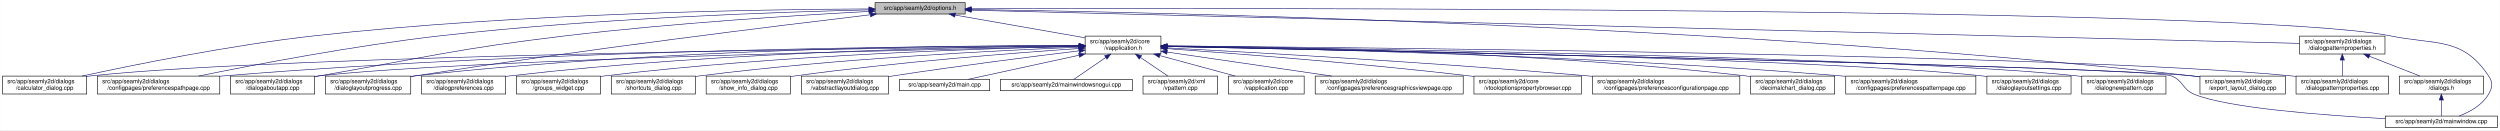
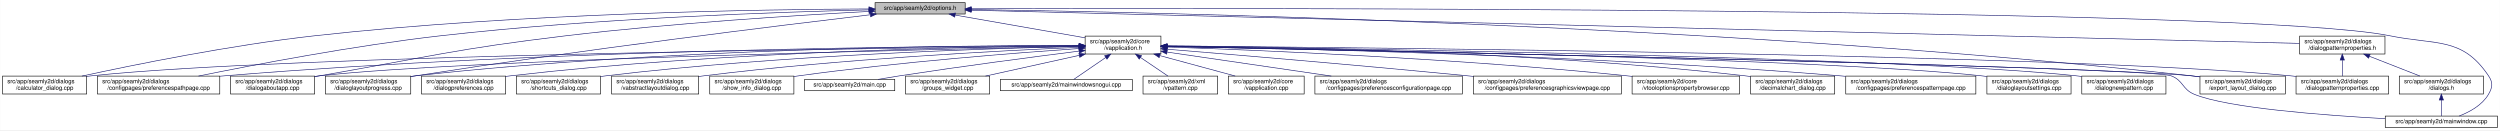
<svg xmlns="http://www.w3.org/2000/svg" xmlns:xlink="http://www.w3.org/1999/xlink" width="4189pt" height="218pt" viewBox="0.00 0.00 4188.50 218.00">
  <g id="graph0" class="graph" transform="scale(1 1) rotate(0) translate(4 214)">
    <polygon fill="white" stroke="transparent" points="-4,4 -4,-214 4184.5,-214 4184.5,4 -4,4" />
    <g id="node1" class="node">
      <g id="a_node1">
        <a xlink:title=" ">
          <polygon fill="#bfbfbf" stroke="black" points="1462,-190.5 1462,-209.5 1613,-209.5 1613,-190.5 1462,-190.5" />
          <text text-anchor="middle" x="1537.5" y="-197.5" font-family="Helvetica,sans-Serif" font-size="10.00">src/app/seamly2d/options.h</text>
        </a>
      </g>
    </g>
    <g id="node2" class="node">
      <g id="a_node2">
        <a xlink:href="../../d9/d02/vapplication_8h.html" target="_top" xlink:title=" ">
          <polygon fill="white" stroke="black" points="1814,-123.5 1814,-153.5 1941,-153.5 1941,-123.5 1814,-123.5" />
          <text text-anchor="start" x="1822" y="-141.5" font-family="Helvetica,sans-Serif" font-size="10.00">src/app/seamly2d/core</text>
          <text text-anchor="middle" x="1877.5" y="-130.5" font-family="Helvetica,sans-Serif" font-size="10.00">/vapplication.h</text>
        </a>
      </g>
    </g>
    <g id="edge1" class="edge">
      <path fill="none" stroke="midnightblue" d="M1596.4,-188.69C1657.09,-178.07 1751.41,-161.57 1813.8,-150.65" />
      <polygon fill="midnightblue" stroke="midnightblue" points="1595.46,-185.3 1586.21,-190.48 1596.67,-192.2 1595.46,-185.3" />
    </g>
-     <g id="node3" class="node">
-       <g id="a_node3">
+     <g id="node4" class="node">
+       <g id="a_node4">
        <a xlink:href="../../d7/dfa/calculator__dialog_8cpp.html" target="_top" xlink:title=" ">
          <polygon fill="white" stroke="black" points="0,-56.5 0,-86.5 141,-86.5 141,-56.5 0,-56.5" />
          <text text-anchor="start" x="8" y="-74.5" font-family="Helvetica,sans-Serif" font-size="10.00">src/app/seamly2d/dialogs</text>
          <text text-anchor="middle" x="70.5" y="-63.5" font-family="Helvetica,sans-Serif" font-size="10.00">/calculator_dialog.cpp</text>
        </a>
      </g>
    </g>
    <g id="edge25" class="edge">
      <path fill="none" stroke="midnightblue" d="M1451.6,-199.05C1276.35,-198.3 865.18,-192.2 522.5,-154 382.23,-138.36 219.85,-105.39 132.99,-86.53" />
      <polygon fill="midnightblue" stroke="midnightblue" points="1451.78,-202.55 1461.79,-199.09 1451.8,-195.55 1451.78,-202.55" />
    </g>
    <g id="node7" class="node">
      <g id="a_node7">
        <a xlink:href="../../dc/d20/preferencespathpage_8cpp.html" target="_top" xlink:title=" ">
          <polygon fill="white" stroke="black" points="159,-56.5 159,-86.5 364,-86.5 364,-56.5 159,-56.5" />
          <text text-anchor="start" x="167" y="-74.5" font-family="Helvetica,sans-Serif" font-size="10.00">src/app/seamly2d/dialogs</text>
          <text text-anchor="middle" x="261.5" y="-63.5" font-family="Helvetica,sans-Serif" font-size="10.00">/configpages/preferencespathpage.cpp</text>
        </a>
      </g>
    </g>
    <g id="edge26" class="edge">
      <path fill="none" stroke="midnightblue" d="M1451.55,-197.43C1304.18,-194.02 993.94,-183.67 733.5,-154 588.08,-137.43 419.52,-105.12 328.37,-86.55" />
      <polygon fill="midnightblue" stroke="midnightblue" points="1451.8,-200.94 1461.88,-197.67 1451.96,-193.94 1451.8,-200.94" />
    </g>
    <g id="node11" class="node">
      <g id="a_node11">
        <a xlink:href="../../dd/d64/dialogaboutapp_8cpp.html" target="_top" xlink:title=" ">
          <polygon fill="white" stroke="black" points="382,-56.5 382,-86.5 523,-86.5 523,-56.5 382,-56.5" />
          <text text-anchor="start" x="390" y="-74.5" font-family="Helvetica,sans-Serif" font-size="10.00">src/app/seamly2d/dialogs</text>
          <text text-anchor="middle" x="452.5" y="-63.5" font-family="Helvetica,sans-Serif" font-size="10.00">/dialogaboutapp.cpp</text>
        </a>
      </g>
    </g>
    <g id="edge27" class="edge">
      <path fill="none" stroke="midnightblue" d="M1451.61,-194.81C1335.9,-188.63 1123.69,-175.44 943.5,-154 759.28,-132.08 714.3,-118.64 531.5,-87 528.75,-86.52 525.95,-86.03 523.12,-85.54" />
      <polygon fill="midnightblue" stroke="midnightblue" points="1451.65,-198.31 1461.82,-195.35 1452.02,-191.32 1451.65,-198.31" />
    </g>
    <g id="node12" class="node">
      <g id="a_node12">
        <a xlink:href="../../d6/d89/dialoglayoutprogress_8cpp.html" target="_top" xlink:title=" ">
          <polygon fill="white" stroke="black" points="541,-56.5 541,-86.5 684,-86.5 684,-56.5 541,-56.5" />
          <text text-anchor="start" x="549" y="-74.5" font-family="Helvetica,sans-Serif" font-size="10.00">src/app/seamly2d/dialogs</text>
          <text text-anchor="middle" x="612.5" y="-63.5" font-family="Helvetica,sans-Serif" font-size="10.00">/dialoglayoutprogress.cpp</text>
        </a>
      </g>
    </g>
    <g id="edge28" class="edge">
      <path fill="none" stroke="midnightblue" d="M1453.96,-189.26C1302.07,-171.26 970.65,-130.62 692.5,-87 689.71,-86.56 686.87,-86.11 684,-85.63" />
      <polygon fill="midnightblue" stroke="midnightblue" points="1453.8,-192.77 1464.15,-190.47 1454.63,-185.82 1453.8,-192.77" />
    </g>
    <g id="node17" class="node">
      <g id="a_node17">
        <a xlink:href="../../dd/d54/export__layout__dialog_8cpp.html" target="_top" xlink:title=" ">
          <polygon fill="white" stroke="black" points="3682,-56.5 3682,-86.5 3825,-86.5 3825,-56.5 3682,-56.5" />
          <text text-anchor="start" x="3690" y="-74.5" font-family="Helvetica,sans-Serif" font-size="10.00">src/app/seamly2d/dialogs</text>
          <text text-anchor="middle" x="3753.5" y="-63.5" font-family="Helvetica,sans-Serif" font-size="10.00">/export_layout_dialog.cpp</text>
        </a>
      </g>
    </g>
    <g id="edge33" class="edge">
      <path fill="none" stroke="midnightblue" d="M1623.63,-198.01C1913.04,-193.91 2876.71,-174.17 3667.5,-87 3672.17,-86.49 3676.96,-85.88 3681.79,-85.22" />
      <polygon fill="midnightblue" stroke="midnightblue" points="1623.17,-194.51 1613.22,-198.15 1623.26,-201.51 1623.17,-194.51" />
    </g>
    <g id="node25" class="node">
      <g id="a_node25">
        <a xlink:href="../../d8/dd9/mainwindow_8cpp.html" target="_top" xlink:title=" ">
          <polygon fill="white" stroke="black" points="3992.5,-0.5 3992.5,-19.5 4180.5,-19.5 4180.5,-0.5 3992.5,-0.5" />
          <text text-anchor="middle" x="4086.5" y="-7.5" font-family="Helvetica,sans-Serif" font-size="10.00">src/app/seamly2d/mainwindow.cpp</text>
        </a>
      </g>
    </g>
    <g id="edge34" class="edge">
      <path fill="none" stroke="midnightblue" d="M1623.35,-199.29C2031.33,-200.44 3764.18,-202.4 4000.5,-154 4078.04,-138.12 4121.3,-152.66 4165.5,-87 4173.19,-75.57 4172.42,-67.91 4165.5,-56 4154.95,-37.85 4134.04,-26.41 4116.38,-19.61" />
      <polygon fill="midnightblue" stroke="midnightblue" points="1623.11,-195.79 1613.1,-199.26 1623.09,-202.79 1623.11,-195.79" />
    </g>
    <g id="node26" class="node">
      <g id="a_node26">
        <a xlink:href="../../d5/d4e/dialogpatternproperties_8h.html" target="_top" xlink:title=" ">
          <polygon fill="white" stroke="black" points="3849,-123.5 3849,-153.5 3992,-153.5 3992,-123.5 3849,-123.5" />
          <text text-anchor="start" x="3857" y="-141.5" font-family="Helvetica,sans-Serif" font-size="10.00">src/app/seamly2d/dialogs</text>
          <text text-anchor="middle" x="3920.5" y="-130.5" font-family="Helvetica,sans-Serif" font-size="10.00">/dialogpatternproperties.h</text>
        </a>
      </g>
    </g>
    <g id="edge29" class="edge">
      <path fill="none" stroke="midnightblue" d="M1623.09,-196.86C1999.19,-187.47 3501.88,-149.95 3848.79,-141.29" />
      <polygon fill="midnightblue" stroke="midnightblue" points="1623,-193.36 1613.09,-197.11 1623.17,-200.36 1623,-193.36" />
    </g>
-     <g id="edge2" class="edge">
-       <path fill="none" stroke="midnightblue" d="M1803.71,-136.84C1517.13,-134.05 477.67,-121.71 149.5,-87 146.73,-86.71 143.9,-86.37 141.06,-86" />
-       <polygon fill="midnightblue" stroke="midnightblue" points="1803.95,-140.34 1813.99,-136.94 1804.02,-133.34 1803.95,-140.34" />
-     </g>
-     <g id="node4" class="node">
-       <g id="a_node4">
+     <g id="node3" class="node">
+       <g id="a_node3">
        <a xlink:href="../../d3/dd8/vapplication_8cpp.html" target="_top" xlink:title=" ">
          <polygon fill="white" stroke="black" points="2054,-56.5 2054,-86.5 2181,-86.5 2181,-56.5 2054,-56.5" />
          <text text-anchor="start" x="2062" y="-74.5" font-family="Helvetica,sans-Serif" font-size="10.00">src/app/seamly2d/core</text>
          <text text-anchor="middle" x="2117.5" y="-63.5" font-family="Helvetica,sans-Serif" font-size="10.00">/vapplication.cpp</text>
        </a>
      </g>
    </g>
-     <g id="edge3" class="edge">
+     <g id="edge2" class="edge">
      <path fill="none" stroke="midnightblue" d="M1938.98,-120.85C1978.11,-110.25 2028.23,-96.68 2065.4,-86.61" />
      <polygon fill="midnightblue" stroke="midnightblue" points="1938.02,-117.48 1929.28,-123.48 1939.85,-124.24 1938.02,-117.48" />
    </g>
+     <g id="edge3" class="edge">
+       <path fill="none" stroke="midnightblue" d="M1803.71,-136.84C1517.13,-134.05 477.67,-121.71 149.5,-87 146.73,-86.71 143.9,-86.37 141.06,-86" />
+       <polygon fill="midnightblue" stroke="midnightblue" points="1803.95,-140.34 1813.99,-136.94 1804.02,-133.34 1803.95,-140.34" />
+     </g>
    <g id="node5" class="node">
      <g id="a_node5">
-         <a xlink:href="../../d9/d70/preferencesgraphicsviewpage_8cpp.html" target="_top" xlink:title=" ">
-           <polygon fill="white" stroke="black" points="2199.5,-56.5 2199.5,-86.5 2447.5,-86.5 2447.5,-56.5 2199.5,-56.5" />
-           <text text-anchor="start" x="2207.5" y="-74.5" font-family="Helvetica,sans-Serif" font-size="10.00">src/app/seamly2d/dialogs</text>
-           <text text-anchor="middle" x="2323.5" y="-63.5" font-family="Helvetica,sans-Serif" font-size="10.00">/configpages/preferencesgraphicsviewpage.cpp</text>
+         <a xlink:href="../../d2/d2d/preferencesconfigurationpage_8cpp.html" target="_top" xlink:title=" ">
+           <polygon fill="white" stroke="black" points="2199,-56.5 2199,-86.5 2446,-86.5 2446,-56.5 2199,-56.5" />
+           <text text-anchor="start" x="2207" y="-74.5" font-family="Helvetica,sans-Serif" font-size="10.00">src/app/seamly2d/dialogs</text>
+           <text text-anchor="middle" x="2322.5" y="-63.5" font-family="Helvetica,sans-Serif" font-size="10.00">/configpages/preferencesconfigurationpage.cpp</text>
        </a>
      </g>
    </g>
    <g id="edge4" class="edge">
-       <path fill="none" stroke="midnightblue" d="M1951.31,-126.74C2026.83,-115.74 2144.51,-98.59 2227.29,-86.52" />
-       <polygon fill="midnightblue" stroke="midnightblue" points="1950.79,-123.28 1941.4,-128.19 1951.8,-130.21 1950.79,-123.28" />
+       <path fill="none" stroke="midnightblue" d="M1951.61,-126.68C2026.97,-115.67 2144.08,-98.56 2226.5,-86.52" />
+       <polygon fill="midnightblue" stroke="midnightblue" points="1950.65,-123.28 1941.26,-128.19 1951.66,-130.2 1950.65,-123.28" />
    </g>
    <g id="node6" class="node">
      <g id="a_node6">
-         <a xlink:href="../../d2/d00/vtooloptionspropertybrowser_8cpp.html" target="_top" xlink:title=" ">
-           <polygon fill="white" stroke="black" points="2465.5,-56.5 2465.5,-86.5 2645.5,-86.5 2645.5,-56.5 2465.5,-56.5" />
-           <text text-anchor="start" x="2473.5" y="-74.5" font-family="Helvetica,sans-Serif" font-size="10.00">src/app/seamly2d/core</text>
-           <text text-anchor="middle" x="2555.5" y="-63.5" font-family="Helvetica,sans-Serif" font-size="10.00">/vtooloptionspropertybrowser.cpp</text>
+         <a xlink:href="../../d9/d70/preferencesgraphicsviewpage_8cpp.html" target="_top" xlink:title=" ">
+           <polygon fill="white" stroke="black" points="2464.5,-56.5 2464.5,-86.5 2712.5,-86.5 2712.5,-56.5 2464.5,-56.5" />
+           <text text-anchor="start" x="2472.5" y="-74.5" font-family="Helvetica,sans-Serif" font-size="10.00">src/app/seamly2d/dialogs</text>
+           <text text-anchor="middle" x="2588.5" y="-63.5" font-family="Helvetica,sans-Serif" font-size="10.00">/configpages/preferencesgraphicsviewpage.cpp</text>
        </a>
      </g>
    </g>
    <g id="edge5" class="edge">
-       <path fill="none" stroke="midnightblue" d="M1951.03,-132.47C2061.12,-124.63 2275.24,-108.16 2456.5,-87 2459.43,-86.66 2462.41,-86.3 2465.42,-85.92" />
-       <polygon fill="midnightblue" stroke="midnightblue" points="1950.75,-128.98 1941.02,-133.18 1951.25,-135.96 1950.75,-128.98" />
+       <path fill="none" stroke="midnightblue" d="M1951.12,-131.54C2060.84,-122.55 2273.75,-104.69 2454.5,-87 2457.76,-86.68 2461.06,-86.35 2464.4,-86.02" />
+       <polygon fill="midnightblue" stroke="midnightblue" points="1950.83,-128.05 1941.15,-132.36 1951.4,-135.03 1950.83,-128.05" />
    </g>
    <g id="edge6" class="edge">
      <path fill="none" stroke="midnightblue" d="M1803.86,-137.54C1585.24,-137.11 921.06,-131.93 372.5,-87 369.79,-86.78 367.04,-86.54 364.27,-86.28" />
      <polygon fill="midnightblue" stroke="midnightblue" points="1803.92,-141.04 1813.93,-137.56 1803.93,-134.04 1803.92,-141.04" />
    </g>
    <g id="node8" class="node">
      <g id="a_node8">
-         <a xlink:href="../../d2/d2d/preferencesconfigurationpage_8cpp.html" target="_top" xlink:title=" ">
-           <polygon fill="white" stroke="black" points="2664,-56.5 2664,-86.5 2911,-86.5 2911,-56.5 2664,-56.5" />
-           <text text-anchor="start" x="2672" y="-74.5" font-family="Helvetica,sans-Serif" font-size="10.00">src/app/seamly2d/dialogs</text>
-           <text text-anchor="middle" x="2787.5" y="-63.5" font-family="Helvetica,sans-Serif" font-size="10.00">/configpages/preferencesconfigurationpage.cpp</text>
+         <a xlink:href="../../d2/d00/vtooloptionspropertybrowser_8cpp.html" target="_top" xlink:title=" ">
+           <polygon fill="white" stroke="black" points="2730.5,-56.5 2730.5,-86.5 2910.5,-86.5 2910.5,-56.5 2730.5,-56.5" />
+           <text text-anchor="start" x="2738.5" y="-74.5" font-family="Helvetica,sans-Serif" font-size="10.00">src/app/seamly2d/core</text>
+           <text text-anchor="middle" x="2820.5" y="-63.5" font-family="Helvetica,sans-Serif" font-size="10.00">/vtooloptionspropertybrowser.cpp</text>
        </a>
      </g>
    </g>
    <g id="edge7" class="edge">
-       <path fill="none" stroke="midnightblue" d="M1951.07,-133.79C2089.11,-126.6 2396.33,-109.45 2654.5,-87 2657.62,-86.73 2660.79,-86.44 2663.98,-86.15" />
-       <polygon fill="midnightblue" stroke="midnightblue" points="1950.83,-130.3 1941.02,-134.31 1951.19,-137.29 1950.83,-130.3" />
+       <path fill="none" stroke="midnightblue" d="M1951.42,-135.21C2098.42,-130.18 2437.73,-116.22 2721.5,-87 2724.44,-86.7 2727.42,-86.37 2730.43,-86.03" />
+       <polygon fill="midnightblue" stroke="midnightblue" points="1951.05,-131.72 1941.18,-135.55 1951.29,-138.71 1951.05,-131.72" />
    </g>
    <g id="node9" class="node">
      <g id="a_node9">
        <a xlink:href="../../dd/dc2/decimalchart__dialog_8cpp.html" target="_top" xlink:title=" ">
          <polygon fill="white" stroke="black" points="2929,-56.5 2929,-86.5 3070,-86.5 3070,-56.5 2929,-56.5" />
          <text text-anchor="start" x="2937" y="-74.5" font-family="Helvetica,sans-Serif" font-size="10.00">src/app/seamly2d/dialogs</text>
          <text text-anchor="middle" x="2999.5" y="-63.5" font-family="Helvetica,sans-Serif" font-size="10.00">/decimalchart_dialog.cpp</text>
        </a>
      </g>
    </g>
    <g id="edge8" class="edge">
      <path fill="none" stroke="midnightblue" d="M1951.3,-137.23C2122.18,-135.9 2558,-128.34 2919.5,-87 2922.59,-86.65 2925.73,-86.25 2928.9,-85.81" />
      <polygon fill="midnightblue" stroke="midnightblue" points="1951.14,-133.74 1941.17,-137.31 1951.19,-140.73 1951.14,-133.74" />
    </g>
    <g id="node10" class="node">
      <g id="a_node10">
        <a xlink:href="../../dc/d63/preferencespatternpage_8cpp.html" target="_top" xlink:title=" ">
          <polygon fill="white" stroke="black" points="3088.5,-56.5 3088.5,-86.5 3306.5,-86.5 3306.5,-56.5 3088.5,-56.5" />
          <text text-anchor="start" x="3096.5" y="-74.5" font-family="Helvetica,sans-Serif" font-size="10.00">src/app/seamly2d/dialogs</text>
          <text text-anchor="middle" x="3197.5" y="-63.5" font-family="Helvetica,sans-Serif" font-size="10.00">/configpages/preferencespatternpage.cpp</text>
        </a>
      </g>
    </g>
    <g id="edge9" class="edge">
      <path fill="none" stroke="midnightblue" d="M1951.13,-136.43C2139.19,-133.27 2652.41,-121.86 3078.5,-87 3081.72,-86.74 3084.98,-86.45 3088.27,-86.15" />
      <polygon fill="midnightblue" stroke="midnightblue" points="1951.03,-132.93 1941.09,-136.6 1951.14,-139.93 1951.03,-132.93" />
    </g>
    <g id="edge10" class="edge">
      <path fill="none" stroke="midnightblue" d="M1803.5,-136.13C1559.4,-131.39 781.13,-114.45 531.5,-87 528.73,-86.7 525.91,-86.35 523.06,-85.97" />
      <polygon fill="midnightblue" stroke="midnightblue" points="1803.62,-139.63 1813.68,-136.33 1803.75,-132.63 1803.62,-139.63" />
    </g>
    <g id="edge11" class="edge">
      <path fill="none" stroke="midnightblue" d="M1803.76,-137.85C1617.11,-137.98 1111.03,-133.63 692.5,-87 689.83,-86.7 687.12,-86.37 684.39,-86.01" />
      <polygon fill="midnightblue" stroke="midnightblue" points="1804,-141.35 1814,-137.84 1804,-134.35 1804,-141.35" />
    </g>
    <g id="node13" class="node">
      <g id="a_node13">
        <a xlink:href="../../db/def/dialoglayoutsettings_8cpp.html" target="_top" xlink:title=" ">
          <polygon fill="white" stroke="black" points="3325,-56.5 3325,-86.5 3466,-86.5 3466,-56.5 3325,-56.5" />
          <text text-anchor="start" x="3333" y="-74.5" font-family="Helvetica,sans-Serif" font-size="10.00">src/app/seamly2d/dialogs</text>
          <text text-anchor="middle" x="3395.5" y="-63.5" font-family="Helvetica,sans-Serif" font-size="10.00">/dialoglayoutsettings.cpp</text>
        </a>
      </g>
    </g>
    <g id="edge12" class="edge">
      <path fill="none" stroke="midnightblue" d="M1951.31,-136.32C2205.98,-132.01 3046.94,-115.9 3315.5,-87 3318.59,-86.67 3321.74,-86.29 3324.91,-85.86" />
      <polygon fill="midnightblue" stroke="midnightblue" points="1951,-132.82 1941.06,-136.49 1951.12,-139.82 1951,-132.82" />
    </g>
    <g id="node14" class="node">
      <g id="a_node14">
        <a xlink:href="../../de/d87/dialognewpattern_8cpp.html" target="_top" xlink:title=" ">
          <polygon fill="white" stroke="black" points="3484,-56.5 3484,-86.5 3625,-86.5 3625,-56.5 3484,-56.5" />
          <text text-anchor="start" x="3492" y="-74.5" font-family="Helvetica,sans-Serif" font-size="10.00">src/app/seamly2d/dialogs</text>
          <text text-anchor="middle" x="3554.5" y="-63.5" font-family="Helvetica,sans-Serif" font-size="10.00">/dialognewpattern.cpp</text>
        </a>
      </g>
    </g>
    <g id="edge13" class="edge">
      <path fill="none" stroke="midnightblue" d="M1951.55,-136.61C2224.4,-133.11 3173.38,-118.87 3474.5,-87 3477.59,-86.67 3480.74,-86.3 3483.91,-85.88" />
      <polygon fill="midnightblue" stroke="midnightblue" points="1951.31,-133.11 1941.36,-136.74 1951.4,-140.11 1951.31,-133.11" />
    </g>
    <g id="node15" class="node">
      <g id="a_node15">
        <a xlink:href="../../d5/dc5/dialogpreferences_8cpp.html" target="_top" xlink:title=" ">
          <polygon fill="white" stroke="black" points="702,-56.5 702,-86.5 843,-86.5 843,-56.5 702,-56.5" />
          <text text-anchor="start" x="710" y="-74.5" font-family="Helvetica,sans-Serif" font-size="10.00">src/app/seamly2d/dialogs</text>
          <text text-anchor="middle" x="772.5" y="-63.5" font-family="Helvetica,sans-Serif" font-size="10.00">/dialogpreferences.cpp</text>
        </a>
      </g>
    </g>
    <g id="edge14" class="edge">
      <path fill="none" stroke="midnightblue" d="M1803.9,-137.21C1634.99,-135.82 1206.75,-128.16 851.5,-87 848.73,-86.68 845.91,-86.32 843.07,-85.93" />
      <polygon fill="midnightblue" stroke="midnightblue" points="1803.89,-140.71 1813.92,-137.29 1803.95,-133.71 1803.89,-140.71" />
    </g>
    <g id="node16" class="node">
      <g id="a_node16">
        <a xlink:href="../../d5/d18/dialogpatternproperties_8cpp.html" target="_top" xlink:title=" ">
          <polygon fill="white" stroke="black" points="3843,-56.5 3843,-86.5 3998,-86.5 3998,-56.5 3843,-56.5" />
          <text text-anchor="start" x="3851" y="-74.5" font-family="Helvetica,sans-Serif" font-size="10.00">src/app/seamly2d/dialogs</text>
          <text text-anchor="middle" x="3920.5" y="-63.5" font-family="Helvetica,sans-Serif" font-size="10.00">/dialogpatternproperties.cpp</text>
        </a>
      </g>
    </g>
    <g id="edge15" class="edge">
      <path fill="none" stroke="midnightblue" d="M1951.55,-136.97C2261.76,-134.54 3457.98,-122.96 3833.5,-87 3836.55,-86.71 3839.65,-86.37 3842.78,-86" />
      <polygon fill="midnightblue" stroke="midnightblue" points="1951.3,-133.47 1941.33,-137.05 1951.35,-140.47 1951.3,-133.47" />
    </g>
    <g id="edge16" class="edge">
      <path fill="none" stroke="midnightblue" d="M1951.65,-136.02C2267.85,-129.61 3495.22,-103.87 3667.5,-87 3672.17,-86.54 3676.97,-85.98 3681.8,-85.35" />
      <polygon fill="midnightblue" stroke="midnightblue" points="1951.16,-132.53 1941.23,-136.23 1951.3,-139.52 1951.16,-132.53" />
    </g>
    <g id="node18" class="node">
      <g id="a_node18">
-         <a xlink:href="../../db/d5c/groups__widget_8cpp.html" target="_top" xlink:title=" ">
+         <a xlink:href="../../dd/d84/shortcuts__dialog_8cpp.html" target="_top" xlink:title=" ">
          <polygon fill="white" stroke="black" points="861,-56.5 861,-86.5 1002,-86.5 1002,-56.5 861,-56.5" />
          <text text-anchor="start" x="869" y="-74.5" font-family="Helvetica,sans-Serif" font-size="10.00">src/app/seamly2d/dialogs</text>
-           <text text-anchor="middle" x="931.5" y="-63.5" font-family="Helvetica,sans-Serif" font-size="10.00">/groups_widget.cpp</text>
+           <text text-anchor="middle" x="931.5" y="-63.5" font-family="Helvetica,sans-Serif" font-size="10.00">/shortcuts_dialog.cpp</text>
        </a>
      </g>
    </g>
    <g id="edge17" class="edge">
-       <path fill="none" stroke="midnightblue" d="M1803.89,-136.27C1654.04,-133.1 1302.98,-122.22 1010.5,-87 1007.73,-86.67 1004.91,-86.3 1002.07,-85.9" />
-       <polygon fill="midnightblue" stroke="midnightblue" points="1803.83,-139.77 1813.9,-136.48 1803.97,-132.77 1803.83,-139.77" />
+       <path fill="none" stroke="midnightblue" d="M1803.53,-136.2C1653.62,-132.91 1303.39,-121.83 1011.5,-87 1008.42,-86.63 1005.27,-86.22 1002.1,-85.77" />
+       <polygon fill="midnightblue" stroke="midnightblue" points="1803.9,-139.71 1813.98,-136.43 1804.05,-132.71 1803.9,-139.71" />
    </g>
    <g id="node19" class="node">
      <g id="a_node19">
-         <a xlink:href="../../dd/d84/shortcuts__dialog_8cpp.html" target="_top" xlink:title=" ">
-           <polygon fill="white" stroke="black" points="1020,-56.5 1020,-86.5 1161,-86.5 1161,-56.5 1020,-56.5" />
-           <text text-anchor="start" x="1028" y="-74.5" font-family="Helvetica,sans-Serif" font-size="10.00">src/app/seamly2d/dialogs</text>
-           <text text-anchor="middle" x="1090.5" y="-63.5" font-family="Helvetica,sans-Serif" font-size="10.00">/shortcuts_dialog.cpp</text>
+         <a xlink:href="../../d5/de4/vabstractlayoutdialog_8cpp.html" target="_top" xlink:title=" ">
+           <polygon fill="white" stroke="black" points="1020.5,-56.5 1020.5,-86.5 1166.5,-86.5 1166.5,-56.5 1020.5,-56.5" />
+           <text text-anchor="start" x="1028.5" y="-74.5" font-family="Helvetica,sans-Serif" font-size="10.00">src/app/seamly2d/dialogs</text>
+           <text text-anchor="middle" x="1093.5" y="-63.5" font-family="Helvetica,sans-Serif" font-size="10.00">/vabstractlayoutdialog.cpp</text>
        </a>
      </g>
    </g>
    <g id="edge18" class="edge">
-       <path fill="none" stroke="midnightblue" d="M1803.64,-134.92C1674.58,-129.8 1399.81,-116.26 1169.5,-87 1166.73,-86.65 1163.92,-86.26 1161.08,-85.85" />
-       <polygon fill="midnightblue" stroke="midnightblue" points="1803.67,-138.42 1813.8,-135.31 1803.95,-131.43 1803.67,-138.42" />
+       <path fill="none" stroke="midnightblue" d="M1803.79,-134.7C1675.65,-129.28 1403.66,-115.3 1175.5,-87 1172.63,-86.64 1169.71,-86.26 1166.76,-85.84" />
+       <polygon fill="midnightblue" stroke="midnightblue" points="1803.74,-138.2 1813.88,-135.12 1804.04,-131.21 1803.74,-138.2" />
    </g>
    <g id="node20" class="node">
      <g id="a_node20">
        <a xlink:href="../../d2/df4/show__info__dialog_8cpp.html" target="_top" xlink:title=" ">
-           <polygon fill="white" stroke="black" points="1179,-56.5 1179,-86.5 1320,-86.5 1320,-56.5 1179,-56.5" />
-           <text text-anchor="start" x="1187" y="-74.5" font-family="Helvetica,sans-Serif" font-size="10.00">src/app/seamly2d/dialogs</text>
-           <text text-anchor="middle" x="1249.5" y="-63.5" font-family="Helvetica,sans-Serif" font-size="10.00">/show_info_dialog.cpp</text>
+           <polygon fill="white" stroke="black" points="1185,-56.5 1185,-86.5 1326,-86.5 1326,-56.5 1185,-56.5" />
+           <text text-anchor="start" x="1193" y="-74.5" font-family="Helvetica,sans-Serif" font-size="10.00">src/app/seamly2d/dialogs</text>
+           <text text-anchor="middle" x="1255.5" y="-63.5" font-family="Helvetica,sans-Serif" font-size="10.00">/show_info_dialog.cpp</text>
        </a>
      </g>
    </g>
    <g id="edge19" class="edge">
-       <path fill="none" stroke="midnightblue" d="M1803.37,-132.73C1697.82,-125.48 1498.3,-110.03 1329.5,-87 1326.42,-86.58 1323.28,-86.13 1320.12,-85.64" />
-       <polygon fill="midnightblue" stroke="midnightblue" points="1803.38,-136.24 1813.59,-133.43 1803.85,-129.26 1803.38,-136.24" />
+       <path fill="none" stroke="midnightblue" d="M1803.61,-132.72C1698.91,-125.47 1501.51,-110.05 1334.5,-87 1331.74,-86.62 1328.92,-86.21 1326.09,-85.78" />
+       <polygon fill="midnightblue" stroke="midnightblue" points="1803.54,-136.22 1813.76,-133.41 1804.02,-129.24 1803.54,-136.22" />
    </g>
    <g id="node21" class="node">
      <g id="a_node21">
-         <a xlink:href="../../d5/de4/vabstractlayoutdialog_8cpp.html" target="_top" xlink:title=" ">
-           <polygon fill="white" stroke="black" points="1338.5,-56.5 1338.5,-86.5 1484.5,-86.5 1484.5,-56.5 1338.5,-56.5" />
-           <text text-anchor="start" x="1346.5" y="-74.5" font-family="Helvetica,sans-Serif" font-size="10.00">src/app/seamly2d/dialogs</text>
-           <text text-anchor="middle" x="1411.5" y="-63.5" font-family="Helvetica,sans-Serif" font-size="10.00">/vabstractlayoutdialog.cpp</text>
+         <a xlink:href="../../dc/d14/app_2seamly2d_2main_8cpp.html" target="_top" xlink:title=" ">
+           <polygon fill="white" stroke="black" points="1344,-62 1344,-81 1495,-81 1495,-62 1344,-62" />
+           <text text-anchor="middle" x="1419.5" y="-69" font-family="Helvetica,sans-Serif" font-size="10.00">src/app/seamly2d/main.cpp</text>
        </a>
      </g>
    </g>
    <g id="edge20" class="edge">
-       <path fill="none" stroke="midnightblue" d="M1803.71,-128.78C1726.3,-119.4 1601.14,-103.59 1493.5,-87 1490.64,-86.56 1487.73,-86.1 1484.79,-85.63" />
-       <polygon fill="midnightblue" stroke="midnightblue" points="1803.5,-132.28 1813.85,-130 1804.34,-125.33 1803.5,-132.28" />
+       <path fill="none" stroke="midnightblue" d="M1803.52,-128.32C1727.99,-118.77 1607.41,-102.98 1503.5,-87 1491.65,-85.18 1478.89,-83.06 1466.98,-81.01" />
+       <polygon fill="midnightblue" stroke="midnightblue" points="1803.51,-131.85 1813.87,-129.63 1804.39,-124.91 1803.51,-131.85" />
    </g>
    <g id="node22" class="node">
      <g id="a_node22">
-         <a xlink:href="../../dc/d14/app_2seamly2d_2main_8cpp.html" target="_top" xlink:title=" ">
-           <polygon fill="white" stroke="black" points="1503,-62 1503,-81 1654,-81 1654,-62 1503,-62" />
-           <text text-anchor="middle" x="1578.5" y="-69" font-family="Helvetica,sans-Serif" font-size="10.00">src/app/seamly2d/main.cpp</text>
+         <a xlink:href="../../db/d5c/groups__widget_8cpp.html" target="_top" xlink:title=" ">
+           <polygon fill="white" stroke="black" points="1513,-56.5 1513,-86.5 1654,-86.5 1654,-56.5 1513,-56.5" />
+           <text text-anchor="start" x="1521" y="-74.5" font-family="Helvetica,sans-Serif" font-size="10.00">src/app/seamly2d/dialogs</text>
+           <text text-anchor="middle" x="1583.5" y="-63.5" font-family="Helvetica,sans-Serif" font-size="10.00">/groups_widget.cpp</text>
        </a>
      </g>
    </g>
    <g id="edge21" class="edge">
-       <path fill="none" stroke="midnightblue" d="M1803.75,-121.47C1745.02,-108.7 1665.09,-91.32 1617.93,-81.07" />
-       <polygon fill="midnightblue" stroke="midnightblue" points="1803.21,-124.93 1813.72,-123.64 1804.7,-118.09 1803.21,-124.93" />
+       <path fill="none" stroke="midnightblue" d="M1804.3,-121.32C1755.98,-110.63 1693.3,-96.77 1647.07,-86.55" />
+       <polygon fill="midnightblue" stroke="midnightblue" points="1803.55,-124.73 1814.07,-123.48 1805.06,-117.9 1803.55,-124.73" />
    </g>
    <g id="node23" class="node">
      <g id="a_node23">
        <a xlink:href="../../d8/de8/mainwindowsnogui_8cpp.html" target="_top" xlink:title=" ">
          <polygon fill="white" stroke="black" points="1672,-62 1672,-81 1893,-81 1893,-62 1672,-62" />
          <text text-anchor="middle" x="1782.5" y="-69" font-family="Helvetica,sans-Serif" font-size="10.00">src/app/seamly2d/mainwindowsnogui.cpp</text>
        </a>
      </g>
    </g>
    <g id="edge22" class="edge">
      <path fill="none" stroke="midnightblue" d="M1848.48,-117.64C1830.55,-105.37 1808.46,-90.26 1794.93,-81.01" />
      <polygon fill="midnightblue" stroke="midnightblue" points="1846.66,-120.64 1856.89,-123.4 1850.61,-114.86 1846.66,-120.64" />
    </g>
    <g id="node24" class="node">
      <g id="a_node24">
        <a xlink:href="../../d3/d49/vpattern_8cpp.html" target="_top" xlink:title=" ">
          <polygon fill="white" stroke="black" points="1911,-56.5 1911,-86.5 2036,-86.5 2036,-56.5 1911,-56.5" />
          <text text-anchor="start" x="1919" y="-74.5" font-family="Helvetica,sans-Serif" font-size="10.00">src/app/seamly2d/xml</text>
          <text text-anchor="middle" x="1973.5" y="-63.5" font-family="Helvetica,sans-Serif" font-size="10.00">/vpattern.cpp</text>
        </a>
      </g>
    </g>
    <g id="edge23" class="edge">
      <path fill="none" stroke="midnightblue" d="M1906.69,-117.73C1921.55,-107.68 1939.26,-95.68 1952.71,-86.58" />
      <polygon fill="midnightblue" stroke="midnightblue" points="1904.65,-114.89 1898.33,-123.4 1908.57,-120.69 1904.65,-114.89" />
    </g>
    <g id="edge24" class="edge">
      <path fill="none" stroke="midnightblue" d="M1951.59,-136.01C2280.43,-129.3 3593.41,-101.64 3633.5,-87 3654.3,-79.4 3652.02,-64.42 3672.5,-56 3728.5,-32.98 3888.46,-20.82 3992.36,-15.16" />
      <polygon fill="midnightblue" stroke="midnightblue" points="1951.16,-132.51 1941.23,-136.22 1951.3,-139.51 1951.16,-132.51" />
    </g>
    <g id="edge30" class="edge">
      <path fill="none" stroke="midnightblue" d="M3920.5,-113.11C3920.5,-104.15 3920.5,-94.32 3920.5,-86.58" />
      <polygon fill="midnightblue" stroke="midnightblue" points="3917,-113.4 3920.5,-123.4 3924,-113.4 3917,-113.4" />
    </g>
    <g id="node27" class="node">
      <g id="a_node27">
        <a xlink:href="../../d6/d64/dialogs_8h.html" target="_top" xlink:title=" ">
          <polygon fill="white" stroke="black" points="4016,-56.5 4016,-86.5 4157,-86.5 4157,-56.5 4016,-56.5" />
          <text text-anchor="start" x="4024" y="-74.5" font-family="Helvetica,sans-Serif" font-size="10.00">src/app/seamly2d/dialogs</text>
          <text text-anchor="middle" x="4086.5" y="-63.5" font-family="Helvetica,sans-Serif" font-size="10.00">/dialogs.h</text>
        </a>
      </g>
    </g>
    <g id="edge31" class="edge">
      <path fill="none" stroke="midnightblue" d="M3966.01,-119.68C3992.63,-109.26 4025.77,-96.28 4050.55,-86.58" />
      <polygon fill="midnightblue" stroke="midnightblue" points="3964.55,-116.49 3956.52,-123.4 3967.11,-123.01 3964.55,-116.49" />
    </g>
    <g id="edge32" class="edge">
      <path fill="none" stroke="midnightblue" d="M4086.5,-46.29C4086.5,-36.86 4086.5,-26.65 4086.5,-19.66" />
      <polygon fill="midnightblue" stroke="midnightblue" points="4083,-46.4 4086.5,-56.4 4090,-46.4 4083,-46.4" />
    </g>
  </g>
</svg>
